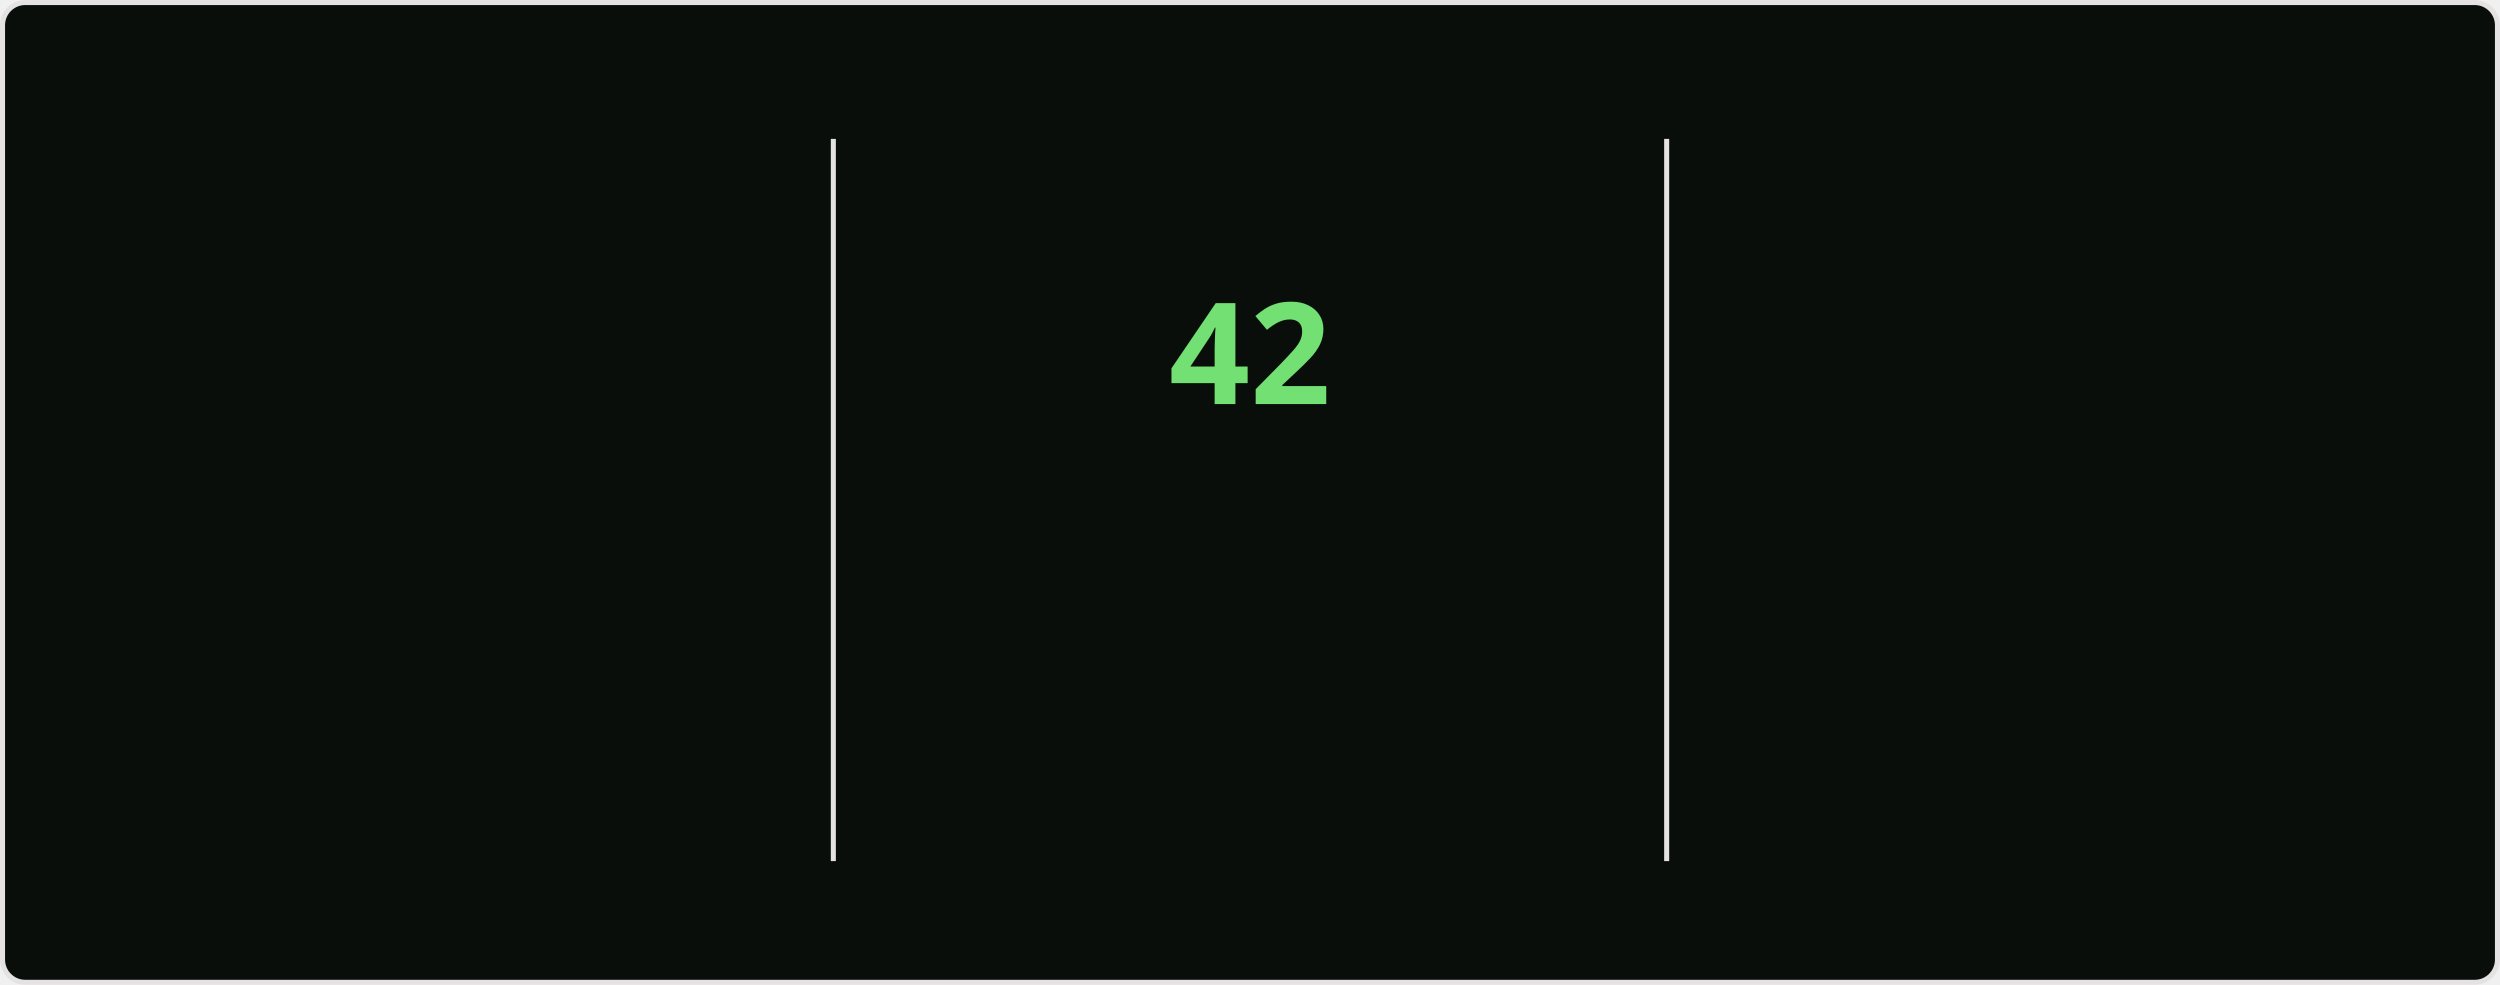
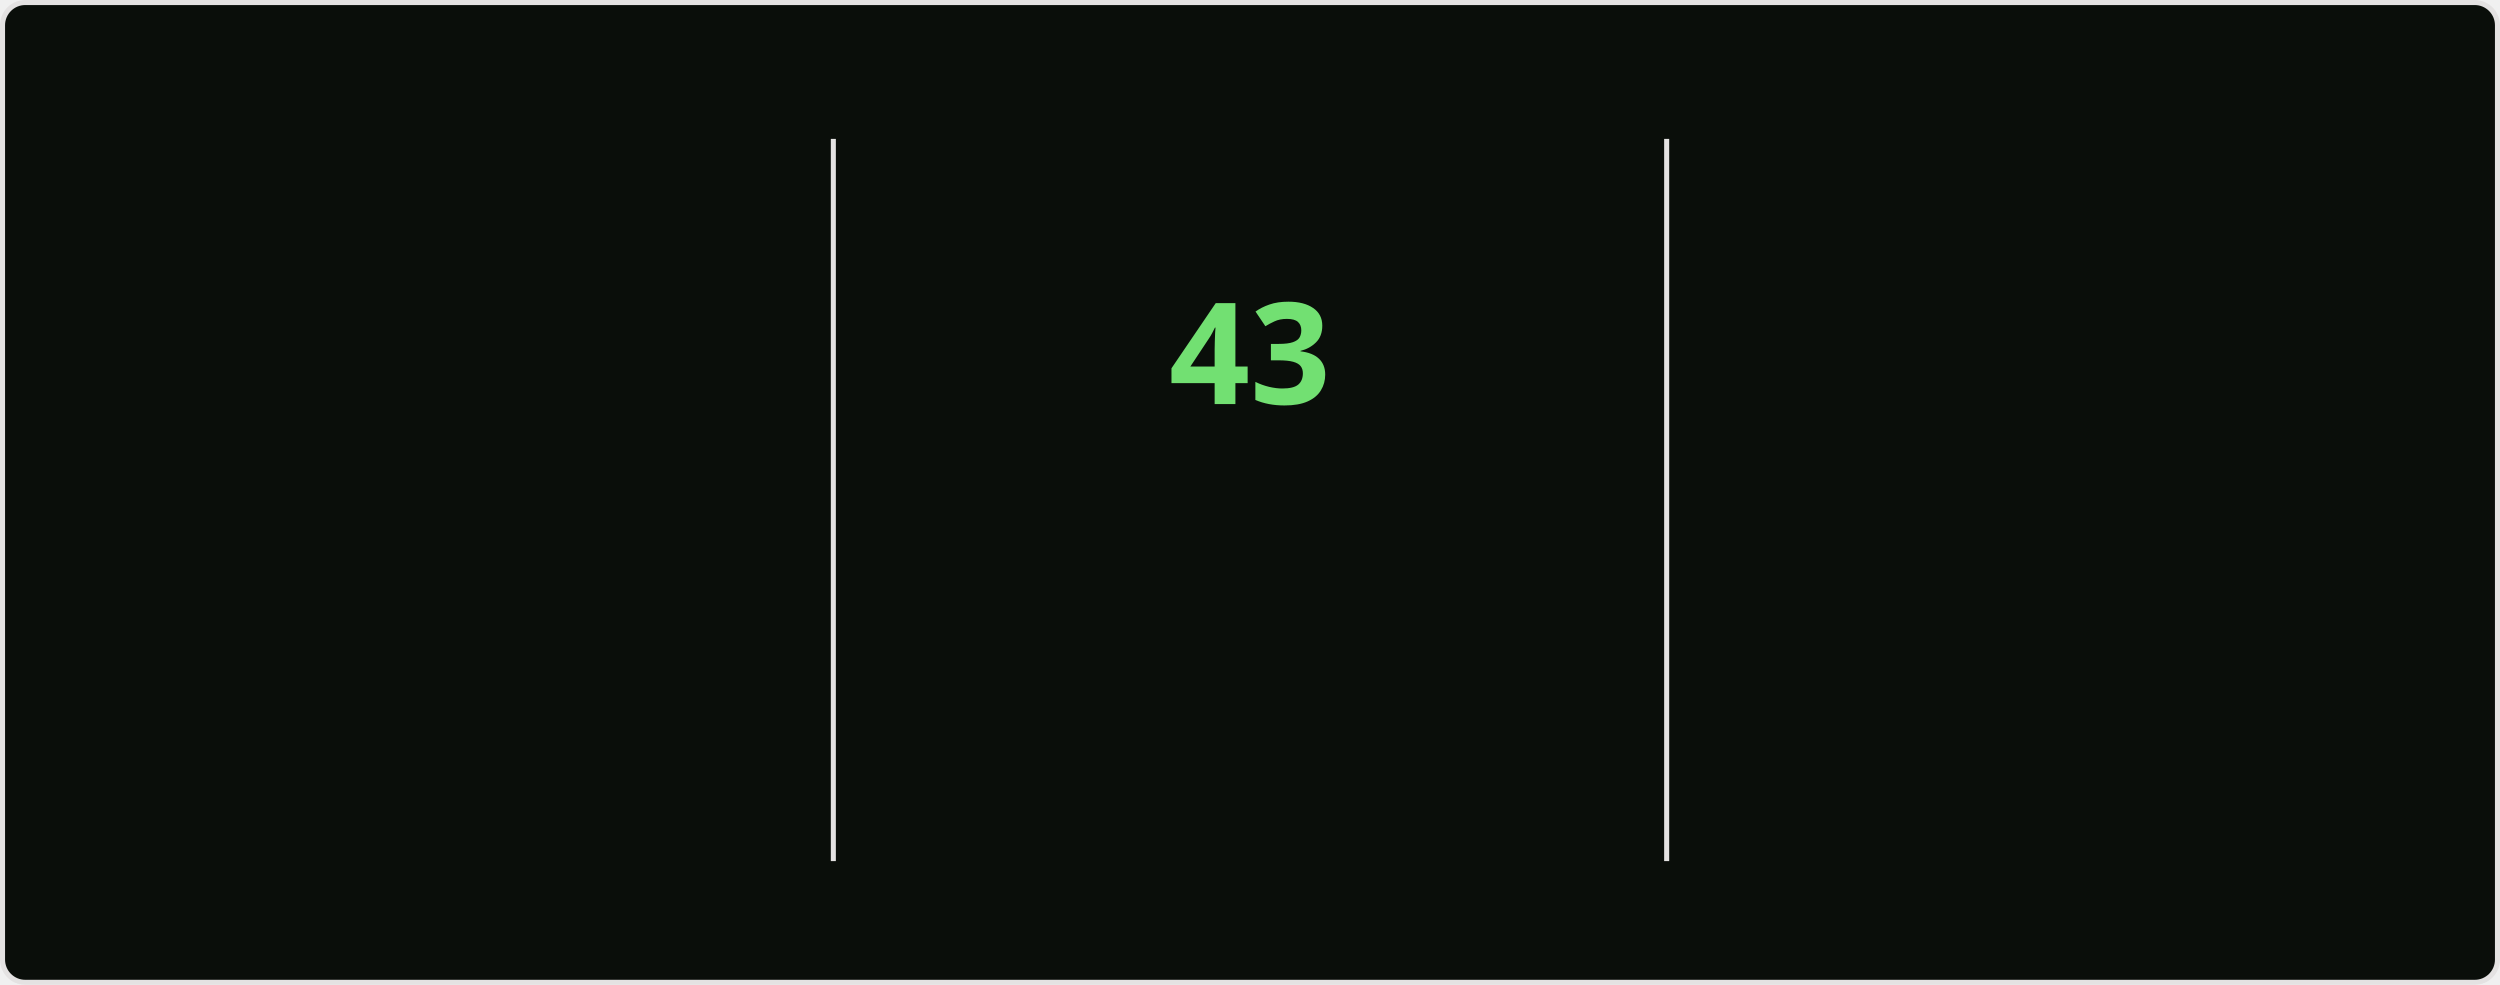
<svg xmlns="http://www.w3.org/2000/svg" style="isolation: isolate" viewBox="0 0 495 195" width="495px" height="195px" direction="ltr">
  <style>
    @keyframes currstreak {
      0% { font-size: 3px; opacity: 0.2; }
      80% { font-size: 34px; opacity: 1; }
      100% { font-size: 28px; opacity: 1; }
    }
    @keyframes fadein {
      0% { opacity: 0; }
      100% { opacity: 1; }
    }
    .big-number {
      font-family: "Segoe UI", Ubuntu, sans-serif;
      font-weight: 700;
      font-size: 28px;
      fill: #bfd5b5;
    }
    .label {
      font-family: "Segoe UI", Ubuntu, sans-serif;
      font-weight: 400;
      font-size: 14px;
      fill: #bfd5b5;
    }
    .range-text {
      font-family: "Segoe UI", Ubuntu, sans-serif;
      font-weight: 400;
      font-size: 12px;
      fill: #8db87a;
    }
    .current-streak-num {
      font-family: "Segoe UI", Ubuntu, sans-serif;
      font-weight: 700;
      font-size: 28px;
      fill: #72e072;
    }</style>
  <defs>
    <clipPath id="outer_rectangle">
      <rect width="495" height="195" rx="4.5" />
    </clipPath>
    <mask id="mask_out_ring_behind_fire">
      <rect width="495" height="195" fill="white" />
      <ellipse id="mask-ellipse" cx="247.5" cy="32" rx="13" ry="18" fill="black" />
    </mask>
  </defs>
  <g clip-path="url(#outer_rectangle)">
    <g style="isolation: isolate">
      <rect fill="#0a0e0a" rx="4.5" x="0.5" y="0.5" width="494" height="194" stroke="#e4e2e2" />
    </g>
    <g style="isolation: isolate">
      <line x1="165" y1="28" x2="165" y2="170" vector-effect="non-scaling-stroke" stroke-width="1" stroke="#e4e2e2" stroke-linejoin="miter" stroke-linecap="square" stroke-miterlimit="3" />
      <line x1="330" y1="28" x2="330" y2="170" vector-effect="non-scaling-stroke" stroke-width="1" stroke="#e4e2e2" stroke-linejoin="miter" stroke-linecap="square" stroke-miterlimit="3" />
    </g>
    <g style="isolation: isolate">
      <g transform="translate(82.5, 48)">
        <text x="0" y="32" stroke-width="0" text-anchor="middle" class="big-number" style="opacity: 0; animation: fadein 0.5s linear forwards 0.6s">
            4.1K
          </text>
      </g>
      <g transform="translate(82.5, 84)">
        <text x="0" y="32" stroke-width="0" text-anchor="middle" class="label" style="opacity: 0; animation: fadein 0.5s linear forwards 0.7s">
            Total Contributions
          </text>
      </g>
      <g transform="translate(82.5, 114)">
        <text x="0" y="32" stroke-width="0" text-anchor="middle" class="range-text" style="opacity: 0; animation: fadein 0.5s linear forwards 0.8s">
            Oct 26 - Present
          </text>
      </g>
    </g>
    <g style="isolation: isolate">
      <g mask="url(#mask_out_ring_behind_fire)">
        <circle cx="247.5" cy="71" r="40" fill="none" stroke="#bfd5b5" stroke-width="5" style="opacity: 0; animation: fadein 0.5s linear forwards 0.4s" />
      </g>
      <g transform="translate(247.5, 19.5)" stroke-opacity="0" style="opacity: 0; animation: fadein 0.5s linear forwards 0.6s">
        <path d="M -12 -0.5 L 15 -0.5 L 15 23.5 L -12 23.5 L -12 -0.5 Z" fill="none" />
        <path d="M 1.5 0.67 C 1.5 0.67 2.24 3.32 2.24 5.47 C 2.24 7.53 0.89 9.2 -1.17 9.2 C -3.23 9.2 -4.79 7.53 -4.79 5.47 L -4.76 5.11 C -6.78 7.51 -8 10.62 -8 13.99 C -8 18.41 -4.42 22 0 22 C 4.42 22 8 18.41 8 13.99 C 8 8.6 5.41 3.79 1.5 0.67 Z M -0.29 19 C -2.07 19 -3.51 17.6 -3.51 15.86 C -3.51 14.24 -2.46 13.1 -0.7 12.74 C 1.07 12.38 2.9 11.53 3.92 10.16 C 4.31 11.45 4.51 12.81 4.51 14.2 C 4.51 16.85 2.36 19 -0.29 19 Z" fill="#bfd5b5" stroke-opacity="0" />
      </g>
      <g transform="translate(247.5, 48)">
        <text x="0" y="32" stroke-width="0" text-anchor="middle" class="current-streak-num" style="animation: currstreak 0.6s linear forwards">
-             42
+             43
          </text>
      </g>
      <g transform="translate(247.5, 108)">
        <text x="0" y="32" stroke-width="0" text-anchor="middle" class="label" style="opacity: 0; animation: fadein 0.5s linear forwards 0.9s">
            Current Streak
          </text>
      </g>
      <g transform="translate(247.5, 145)">
        <text x="0" y="21" stroke-width="0" text-anchor="middle" class="range-text" style="opacity: 0; animation: fadein 0.5s linear forwards 0.9s">
-             Sep 16 - Oct 27
+             Sep 16 - Oct 28
          </text>
      </g>
    </g>
    <g style="isolation: isolate">
      <g transform="translate(412.5, 48)">
        <text x="0" y="32" stroke-width="0" text-anchor="middle" class="big-number" style="opacity: 0; animation: fadein 0.5s linear forwards 1.2s">
-             42
+             43
          </text>
      </g>
      <g transform="translate(412.5, 84)">
        <text x="0" y="32" stroke-width="0" text-anchor="middle" class="label" style="opacity: 0; animation: fadein 0.5s linear forwards 1.3s">
            Longest Streak
          </text>
      </g>
      <g transform="translate(412.5, 114)">
        <text x="0" y="32" stroke-width="0" text-anchor="middle" class="range-text" style="opacity: 0; animation: fadein 0.5s linear forwards 1.4s">
-             Sep 16 - Oct 27
+             Sep 16 - Oct 28
          </text>
      </g>
    </g>
  </g>
</svg>
